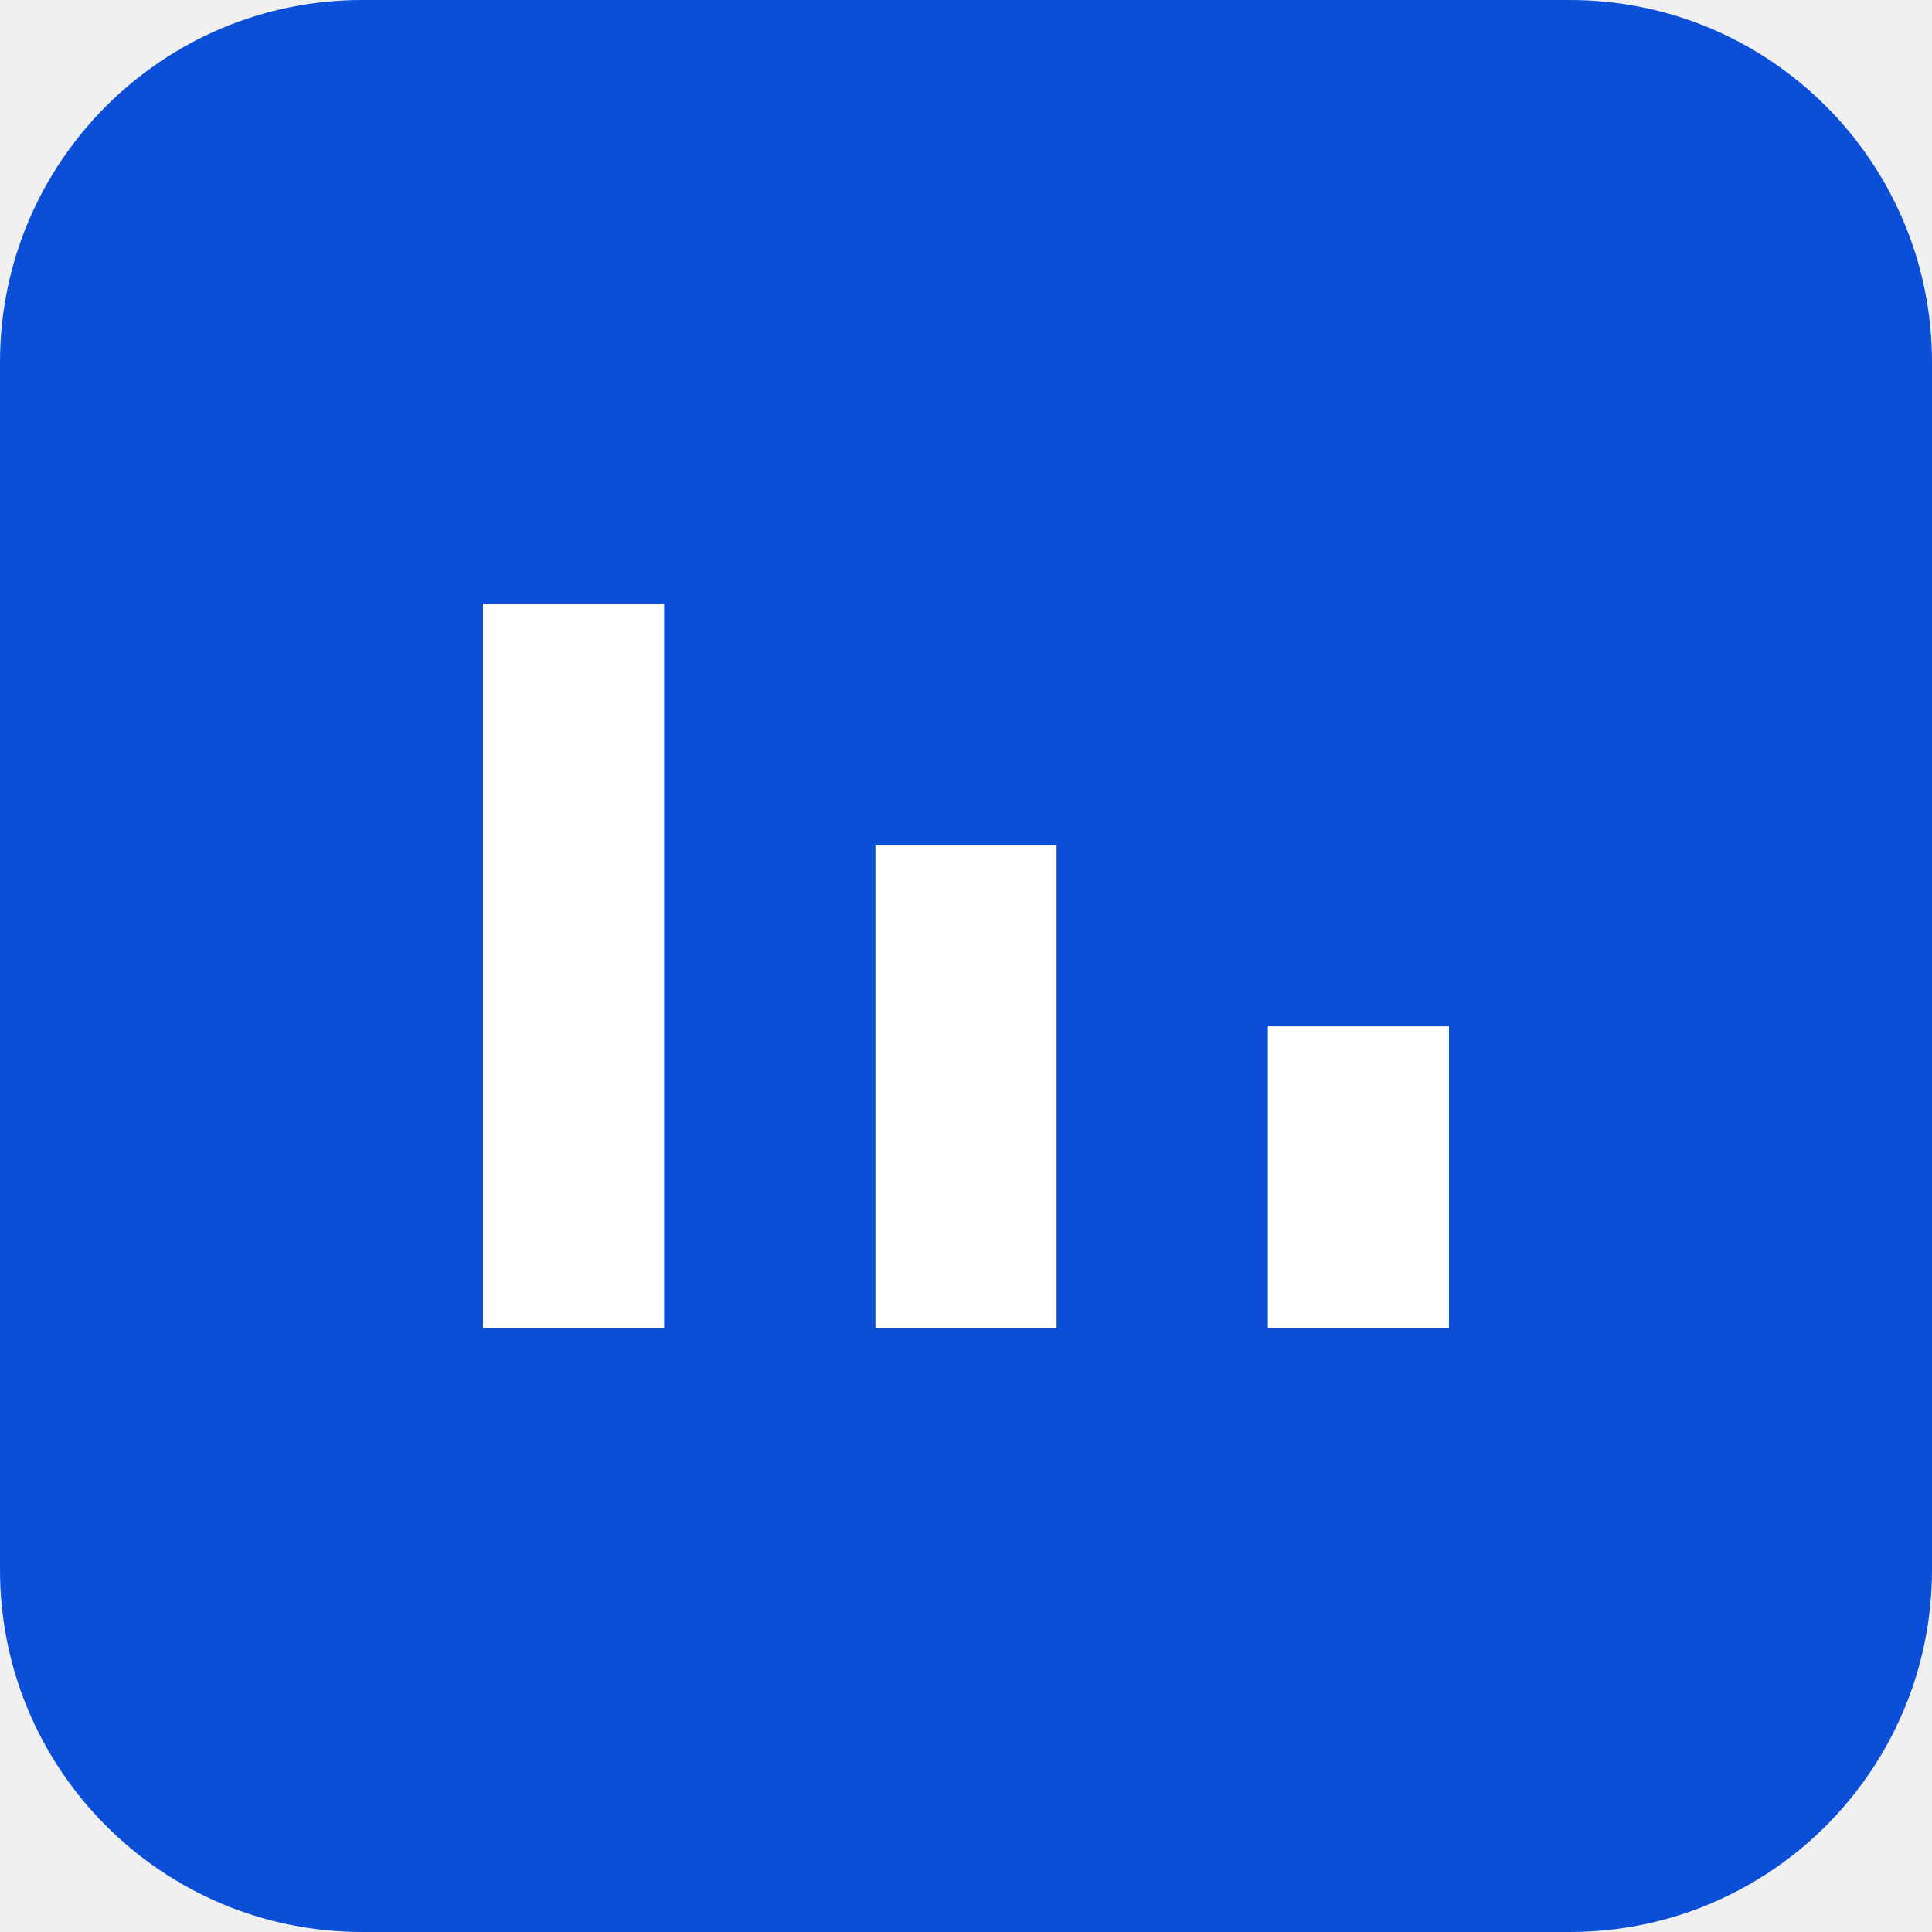
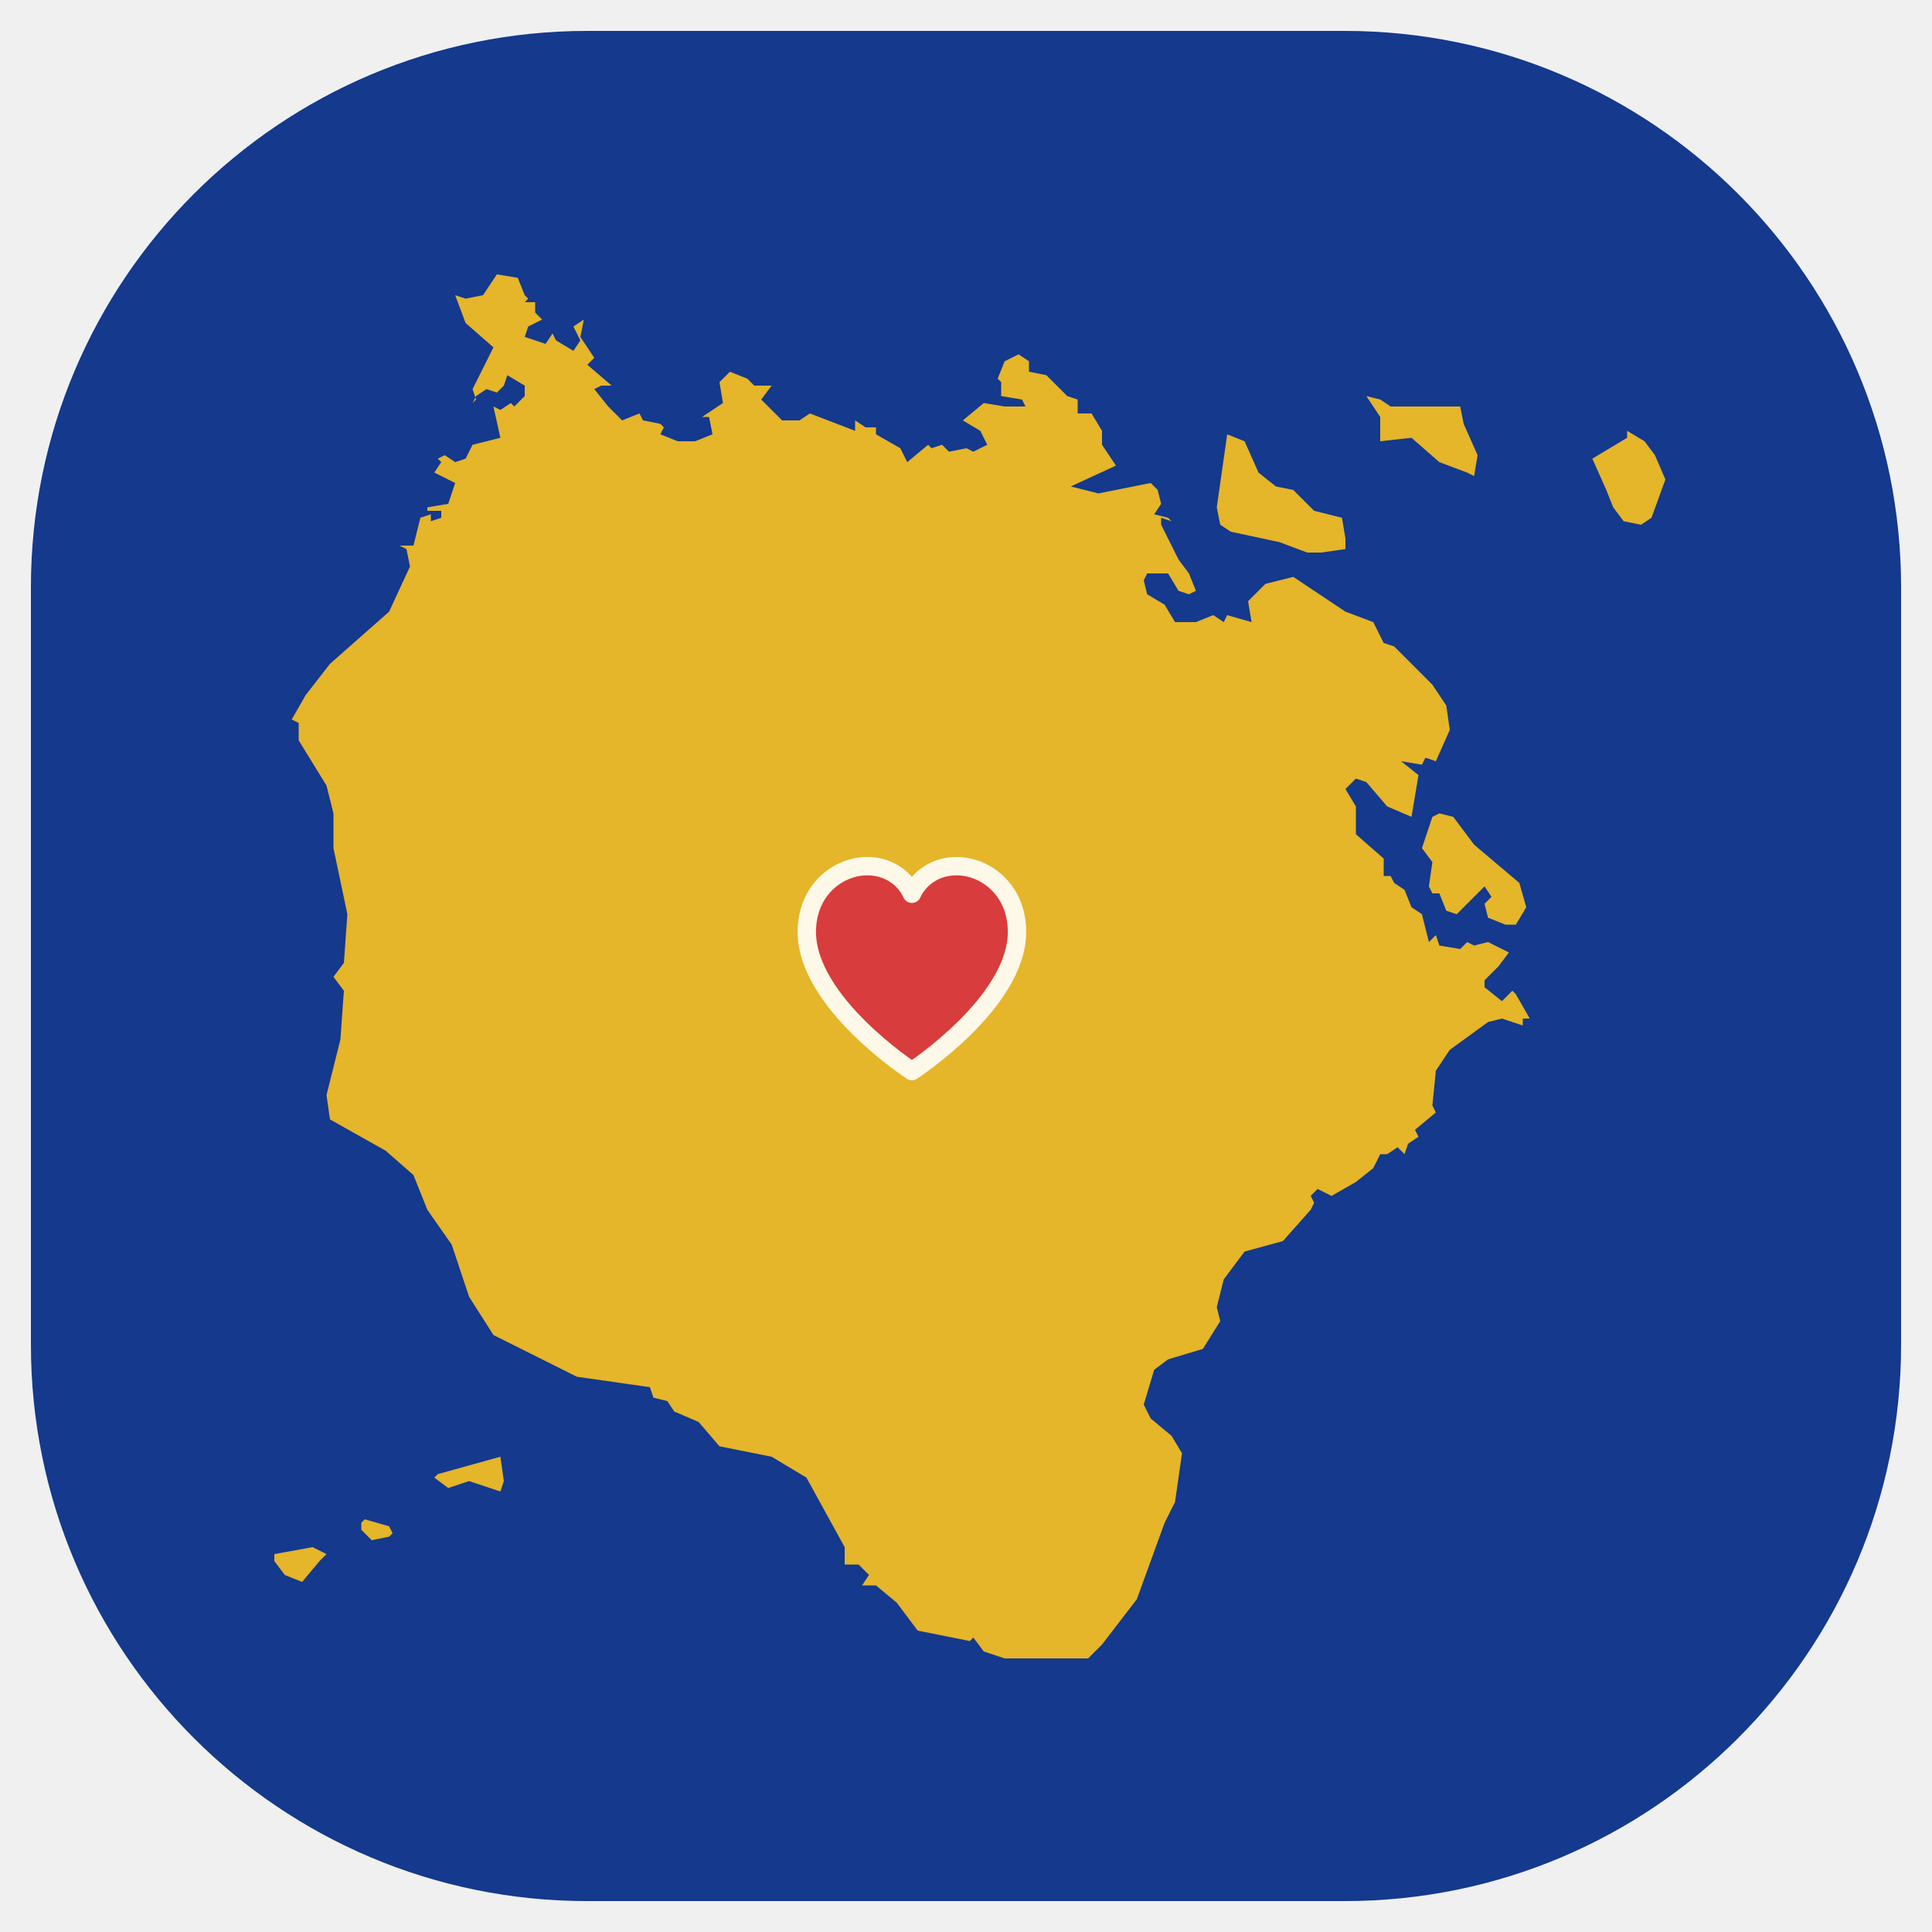
- <svg xmlns="http://www.w3.org/2000/svg" viewBox="0 0 32 32">
-   <rect width="32" height="32" rx="6" fill="#0b4fd9" />
-   <path d="M8 22V10h3v12zm6.5 0V14h3v8zM21 22v-5h3v5z" fill="#fff" />
+ <svg xmlns="http://www.w3.org/2000/svg" viewBox="0 0 250 250">
+   <rect x="4" y="4" width="242" height="242" rx="72" fill="#14398d" />
+   <g transform="translate(35.5 35.5) scale(0.45)">
+     <path fill="#e5b52a" d="M128 337 143 340 153 346 164 366 164 371 168 371 171 374 169 377 173 377 179 382 185 390 200 393 201 392 204 396 210 398 234 398 238 394 248 381 256 359 259 353 261 339 258 334 252 329 250 325 253 315 257 312 267 309 272 301 271 297 273 289 279 281 290 278 298 269 299 267 298 265 300 263 304 265 311 261 316 257 318 253 320 253 323 251 325 253 326 250 329 248 328 246 334 241 333 239 334 229 338 223 349 215 353 214 359 216 359 214 361 214 357 207 356 206 353 209 348 205 348 203 352 199 355 195 349 192 345 193 343 192 341 194 335 193 334 190 332 192 330 184 327 182 325 177 322 175 321 173 319 173 319 168 311 161 311 153 308 148 311 145 314 146 320 153 327 156 329 144 324 140 330 141 331 139 334 140 338 131 337 124 333 118 322 107 319 106 316 100 308 97 293 87 285 89 280 94 281 100 274 98 273 100 270 98 265 100 259 100 256 95 251 92 250 88 251 86 257 86 260 91 263 92 265 91 263 86 260 82 255 72 255 70 258 71 257 70 253 69 255 66 254 62 252 60 237 63 229 61 242 55 238 49 238 45 235 40 231 40 231 36 228 35 222 29 217 28 217 25 214 23 210 25 208 30 209 31 209 35 215 36 216 38 210 38 204 37 198 42 203 45 205 49 201 51 199 50 194 51 192 49 189 50 188 49 182 54 180 50 173 46 173 44 170 44 167 42 167 45 154 40 151 42 146 42 140 36 143 32 138 32 136 30 131 28 128 31 129 37 123 41 125 41 126 46 121 48 116 48 111 46 112 44 111 43 106 42 105 40 100 42 96 38 92 33 94 32 97 32 90 26 92 24 88 18 89 13 86 15 88 19 86 22 81 19 80 17 78 20 72 18 73 15 77 13 75 11 75 8 72 8 73 7 72 6 70 1 64 0 60 6 55 7 52 6 55 14 63 21 57 33 58 36 57 37 58 35 61 33 64 34 66 32 67 29 72 32 72 35 69 38 68 37 65 39 63 38 65 47 57 49 55 53 52 54 49 52 47 53 48 54 46 57 52 60 50 66 44 67 44 68 48 68 48 70 45 71 45 69 42 70 40 78 36 78 38 79 39 84 33 97 16 112 9 121 5 128 7 129 7 134 15 147 17 155 17 165 21 184 20 198 17 202 20 206 19 220 15 236 16 243 32 252 40 259 44 269 51 279 56 294 63 305 87 317 108 320 109 323 113 324 115 327 122 330ZM289 77 297 80 301 80 308 79 308 76 307 70 299 68 293 62 288 61 283 57 279 48 274 46 271 67 272 72 275 74ZM354 187 357 187 360 182 358 175 345 164 339 156 335 155 333 156 330 165 333 169 332 176 333 178 335 178 337 183 340 184 348 176 350 179 348 181 349 185ZM383 62 385 67 388 71 393 72 396 70 400 59 397 52 394 48 389 45 389 47 379 53ZM318 36 314 35 318 41 318 48 327 47 335 54 343 57 345 58 346 52 342 43 341 38 321 38ZM56 347 65 350 66 347 65 340 47 345 46 346 50 349ZM0 368 0 370 3 374 8 376 13 370 15 368 11 366ZM25 361 28 364 33 363 34 362 33 360 26 358 25 359Z" />
+   </g>
+   <path transform="translate(101 108) scale(0.17)" fill="#d83c3c" stroke="#fdf8e7" stroke-width="14" stroke-linejoin="round" d="M100 180C100 180 20 128 20 74C20 42 44 24 66 24C81 24 94 32 100 45C106 32 119 24 134 24C156 24 180 42 180 74C180 128 100 180 100 180Z" />
</svg>
